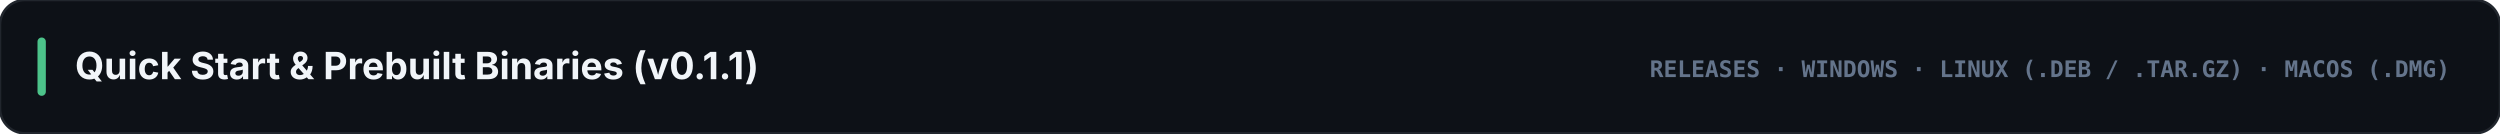
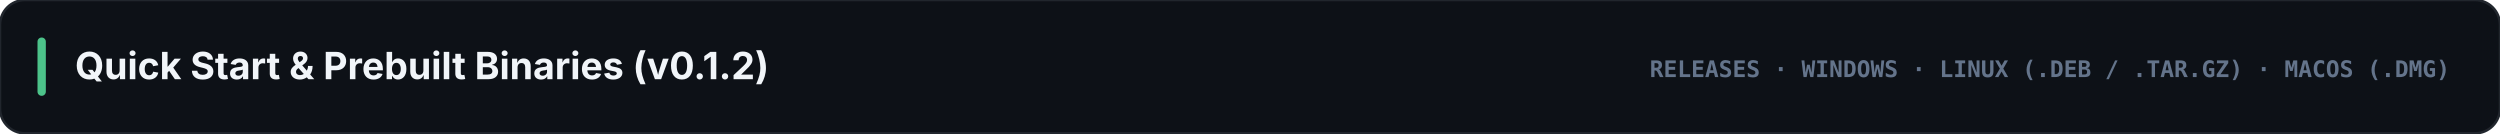
<svg xmlns="http://www.w3.org/2000/svg" viewBox="0 0 1200 64" width="1200" height="64">
  <rect width="1200" height="64" rx="12" fill="#0d1117" stroke="#21262d" stroke-width="1.2" />
  <rect x="18" y="18" width="4" height="28" rx="2" fill="#4cc38a" />
-   <text x="36" y="38" fill="#f1f5f9" font-family="-apple-system, BlinkMacSystemFont, 'Segoe UI', Inter, sans-serif" font-size="18" font-weight="700">Quick Start &amp; Prebuilt Binaries (v0.1.1)</text>
+   <text x="36" y="38" fill="#f1f5f9" font-family="-apple-system, BlinkMacSystemFont, 'Segoe UI', Inter, sans-serif" font-size="18" font-weight="700">Quick Start &amp; Prebuilt Binaries (v0.1.2)</text>
  <text x="1176" y="37" text-anchor="end" fill="#64748b" font-family="ui-monospace, SFMono-Regular, Menlo, Consolas, monospace" font-size="11" font-weight="700">RELEASES · WINDOWS · LINUX (.DEB / .TAR.GZ) · MACOS (.DMG)</text>
</svg>
